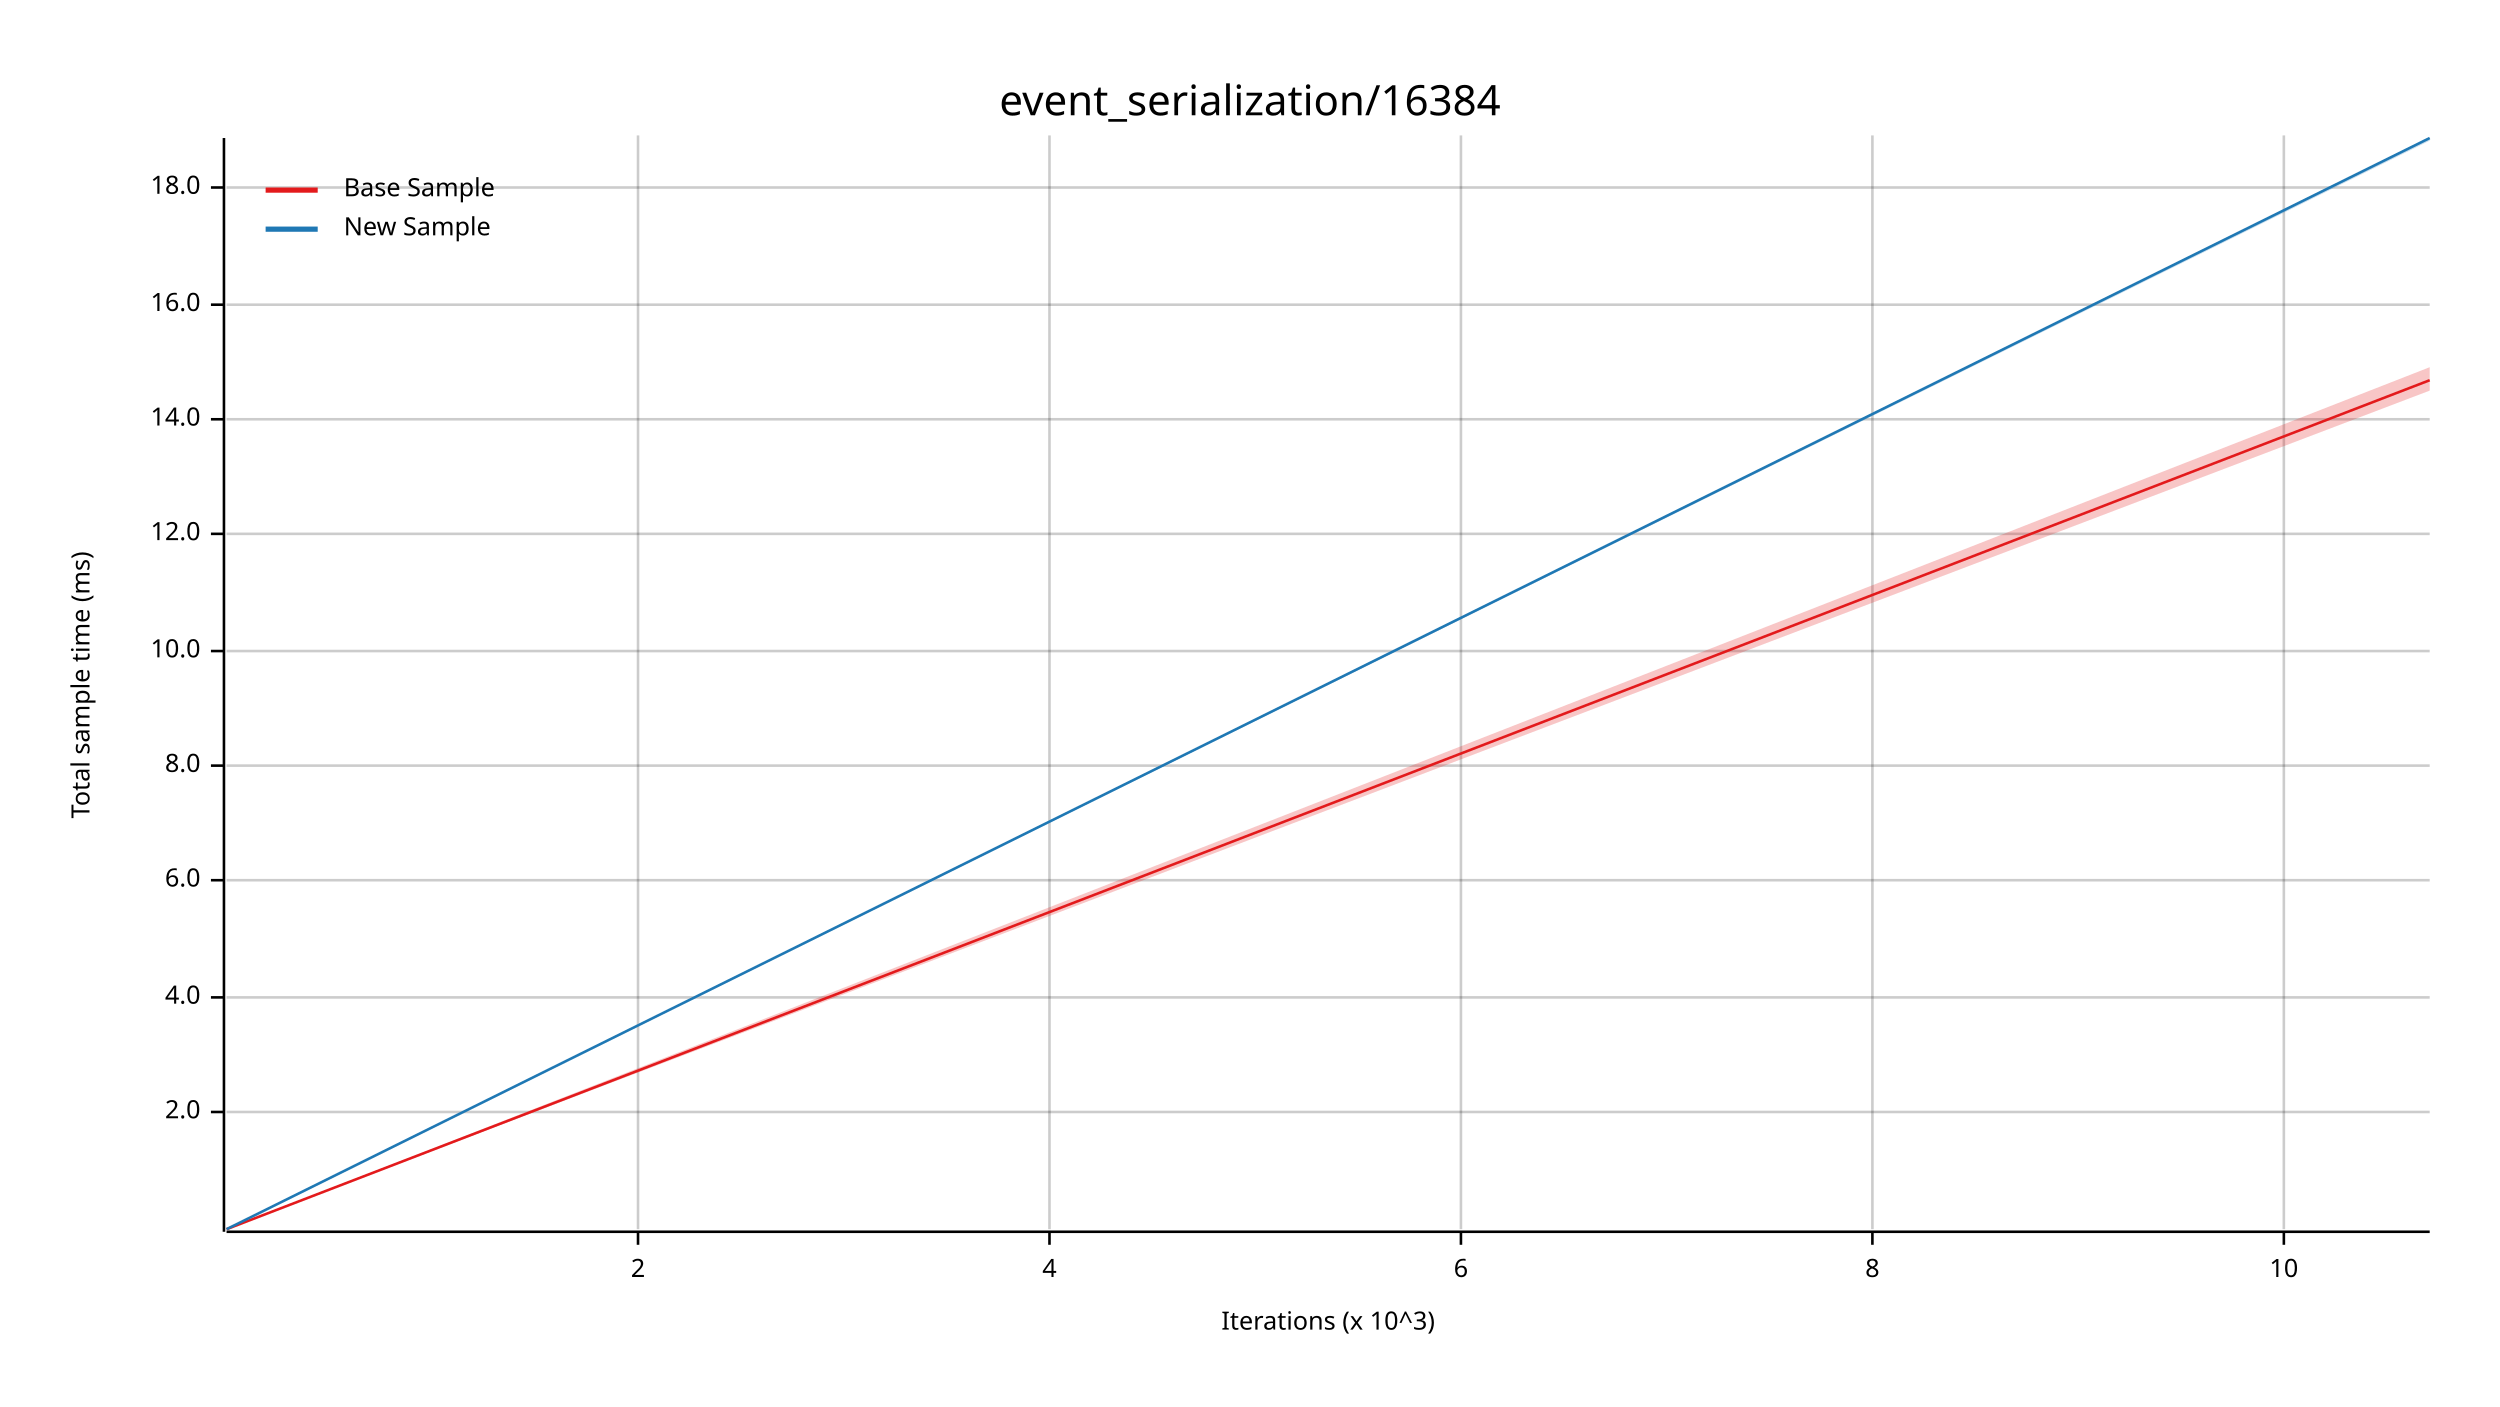
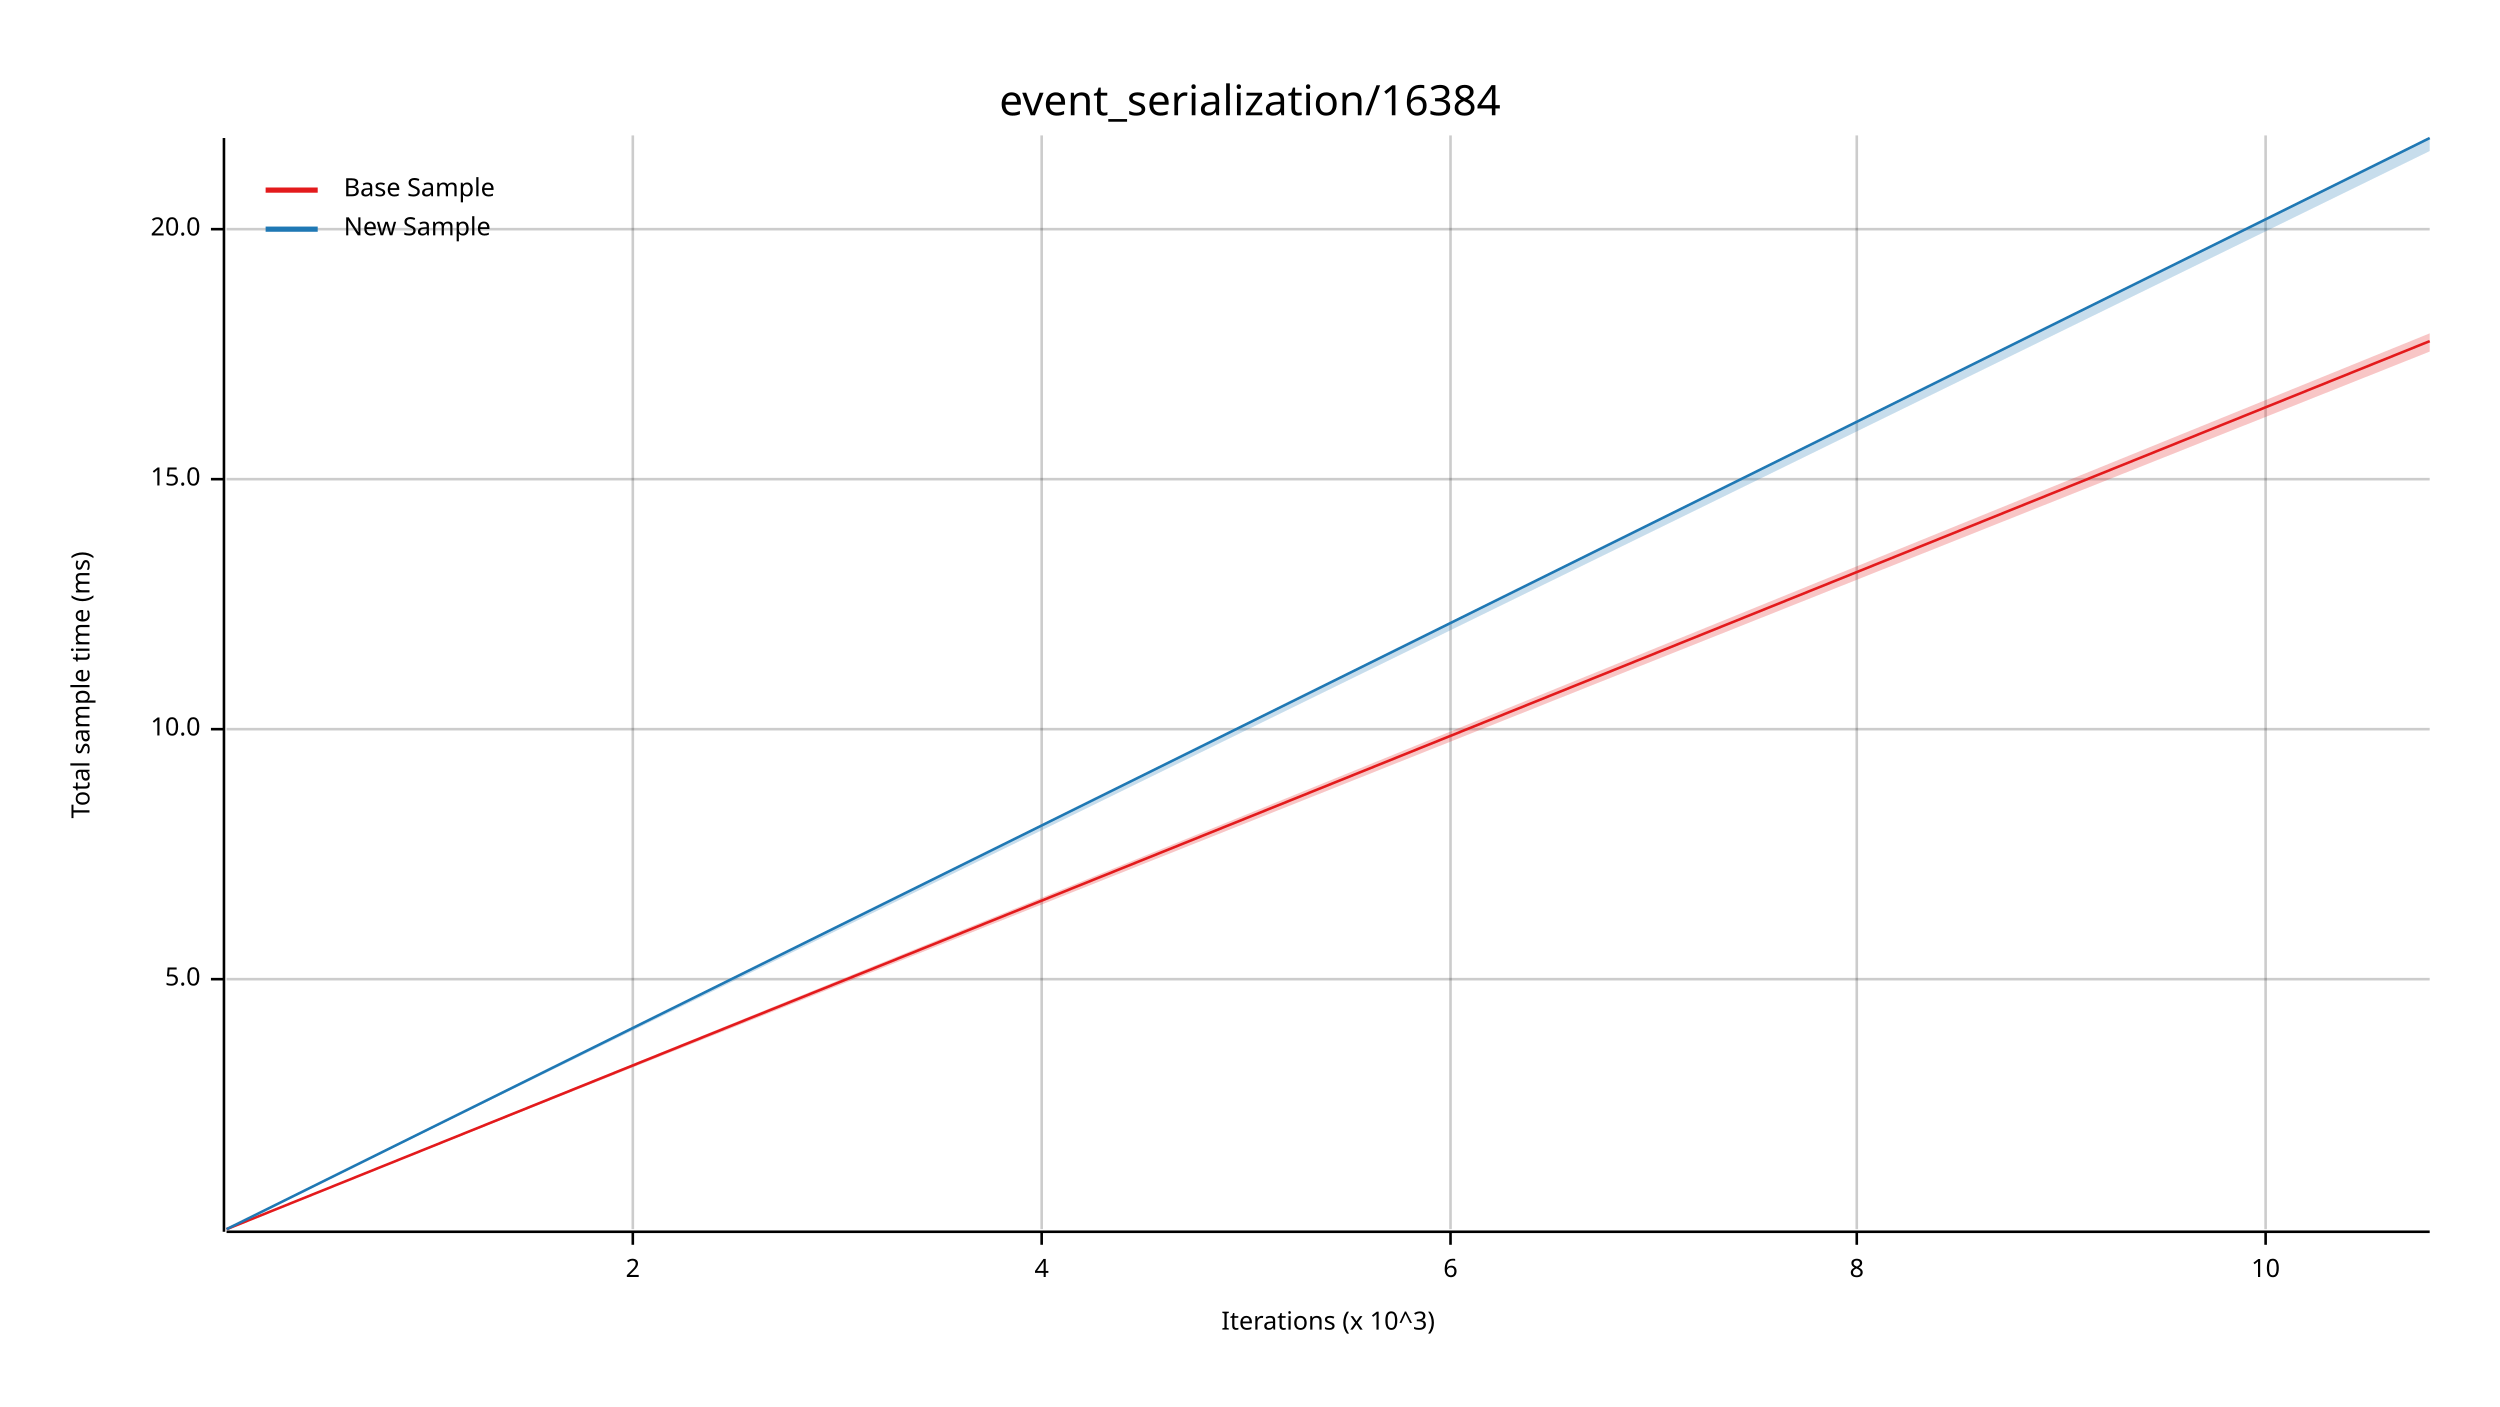
<svg xmlns="http://www.w3.org/2000/svg" width="960" height="540" viewBox="0 0 960 540">
  <text x="480" y="32" dy="0.76em" text-anchor="middle" font-family="sans-serif" font-size="16.129" opacity="1" fill="#000000">
event_serialization/16384
</text>
  <text x="27" y="263" dy="0.76em" text-anchor="middle" font-family="sans-serif" font-size="9.677" opacity="1" fill="#000000" transform="rotate(270, 27, 263)">
Total sample time (ms)
</text>
  <text x="510" y="513" dy="-0.5ex" text-anchor="middle" font-family="sans-serif" font-size="9.677" opacity="1" fill="#000000">
Iterations (x 10^3)
</text>
-   <line opacity="0.2" stroke="#000000" stroke-width="1" x1="245" y1="472" x2="245" y2="52" />
-   <line opacity="0.2" stroke="#000000" stroke-width="1" x1="403" y1="472" x2="403" y2="52" />
-   <line opacity="0.2" stroke="#000000" stroke-width="1" x1="561" y1="472" x2="561" y2="52" />
-   <line opacity="0.2" stroke="#000000" stroke-width="1" x1="719" y1="472" x2="719" y2="52" />
-   <line opacity="0.2" stroke="#000000" stroke-width="1" x1="877" y1="472" x2="877" y2="52" />
-   <line opacity="0.2" stroke="#000000" stroke-width="1" x1="87" y1="427" x2="933" y2="427" />
-   <line opacity="0.2" stroke="#000000" stroke-width="1" x1="87" y1="383" x2="933" y2="383" />
-   <line opacity="0.2" stroke="#000000" stroke-width="1" x1="87" y1="338" x2="933" y2="338" />
-   <line opacity="0.2" stroke="#000000" stroke-width="1" x1="87" y1="294" x2="933" y2="294" />
-   <line opacity="0.2" stroke="#000000" stroke-width="1" x1="87" y1="250" x2="933" y2="250" />
-   <line opacity="0.2" stroke="#000000" stroke-width="1" x1="87" y1="205" x2="933" y2="205" />
-   <line opacity="0.2" stroke="#000000" stroke-width="1" x1="87" y1="161" x2="933" y2="161" />
-   <line opacity="0.2" stroke="#000000" stroke-width="1" x1="87" y1="117" x2="933" y2="117" />
-   <line opacity="0.2" stroke="#000000" stroke-width="1" x1="87" y1="72" x2="933" y2="72" />
+   <line opacity="0.2" stroke="#000000" stroke-width="1" x1="243" y1="472" x2="243" y2="52" />
+   <line opacity="0.2" stroke="#000000" stroke-width="1" x1="400" y1="472" x2="400" y2="52" />
+   <line opacity="0.2" stroke="#000000" stroke-width="1" x1="557" y1="472" x2="557" y2="52" />
+   <line opacity="0.2" stroke="#000000" stroke-width="1" x1="713" y1="472" x2="713" y2="52" />
+   <line opacity="0.2" stroke="#000000" stroke-width="1" x1="870" y1="472" x2="870" y2="52" />
+   <line opacity="0.2" stroke="#000000" stroke-width="1" x1="87" y1="376" x2="933" y2="376" />
+   <line opacity="0.2" stroke="#000000" stroke-width="1" x1="87" y1="280" x2="933" y2="280" />
+   <line opacity="0.2" stroke="#000000" stroke-width="1" x1="87" y1="184" x2="933" y2="184" />
+   <line opacity="0.2" stroke="#000000" stroke-width="1" x1="87" y1="88" x2="933" y2="88" />
  <polyline fill="none" opacity="1" stroke="#000000" stroke-width="1" points="86,53 86,473 " />
-   <text x="77" y="427" dy="0.5ex" text-anchor="end" font-family="sans-serif" font-size="9.677" opacity="1" fill="#000000">
- 2.0
+   <text x="77" y="376" dy="0.5ex" text-anchor="end" font-family="sans-serif" font-size="9.677" opacity="1" fill="#000000">
+ 5.0
</text>
-   <polyline fill="none" opacity="1" stroke="#000000" stroke-width="1" points="81,427 86,427 " />
-   <text x="77" y="383" dy="0.5ex" text-anchor="end" font-family="sans-serif" font-size="9.677" opacity="1" fill="#000000">
- 4.0
- </text>
-   <polyline fill="none" opacity="1" stroke="#000000" stroke-width="1" points="81,383 86,383 " />
-   <text x="77" y="338" dy="0.5ex" text-anchor="end" font-family="sans-serif" font-size="9.677" opacity="1" fill="#000000">
- 6.0
- </text>
-   <polyline fill="none" opacity="1" stroke="#000000" stroke-width="1" points="81,338 86,338 " />
-   <text x="77" y="294" dy="0.5ex" text-anchor="end" font-family="sans-serif" font-size="9.677" opacity="1" fill="#000000">
- 8.0
- </text>
-   <polyline fill="none" opacity="1" stroke="#000000" stroke-width="1" points="81,294 86,294 " />
-   <text x="77" y="250" dy="0.5ex" text-anchor="end" font-family="sans-serif" font-size="9.677" opacity="1" fill="#000000">
+   <polyline fill="none" opacity="1" stroke="#000000" stroke-width="1" points="81,376 86,376 " />
+   <text x="77" y="280" dy="0.5ex" text-anchor="end" font-family="sans-serif" font-size="9.677" opacity="1" fill="#000000">
10.0
</text>
-   <polyline fill="none" opacity="1" stroke="#000000" stroke-width="1" points="81,250 86,250 " />
-   <text x="77" y="205" dy="0.5ex" text-anchor="end" font-family="sans-serif" font-size="9.677" opacity="1" fill="#000000">
- 12.0
+   <polyline fill="none" opacity="1" stroke="#000000" stroke-width="1" points="81,280 86,280 " />
+   <text x="77" y="184" dy="0.5ex" text-anchor="end" font-family="sans-serif" font-size="9.677" opacity="1" fill="#000000">
+ 15.0
</text>
-   <polyline fill="none" opacity="1" stroke="#000000" stroke-width="1" points="81,205 86,205 " />
-   <text x="77" y="161" dy="0.5ex" text-anchor="end" font-family="sans-serif" font-size="9.677" opacity="1" fill="#000000">
- 14.0
+   <polyline fill="none" opacity="1" stroke="#000000" stroke-width="1" points="81,184 86,184 " />
+   <text x="77" y="88" dy="0.5ex" text-anchor="end" font-family="sans-serif" font-size="9.677" opacity="1" fill="#000000">
+ 20.0
</text>
-   <polyline fill="none" opacity="1" stroke="#000000" stroke-width="1" points="81,161 86,161 " />
-   <text x="77" y="117" dy="0.5ex" text-anchor="end" font-family="sans-serif" font-size="9.677" opacity="1" fill="#000000">
- 16.0
- </text>
-   <polyline fill="none" opacity="1" stroke="#000000" stroke-width="1" points="81,117 86,117 " />
-   <text x="77" y="72" dy="0.5ex" text-anchor="end" font-family="sans-serif" font-size="9.677" opacity="1" fill="#000000">
- 18.0
- </text>
-   <polyline fill="none" opacity="1" stroke="#000000" stroke-width="1" points="81,72 86,72 " />
+   <polyline fill="none" opacity="1" stroke="#000000" stroke-width="1" points="81,88 86,88 " />
  <polyline fill="none" opacity="1" stroke="#000000" stroke-width="1" points="87,473 933,473 " />
-   <text x="245" y="483" dy="0.76em" text-anchor="middle" font-family="sans-serif" font-size="9.677" opacity="1" fill="#000000">
+   <text x="243" y="483" dy="0.76em" text-anchor="middle" font-family="sans-serif" font-size="9.677" opacity="1" fill="#000000">
2
</text>
-   <polyline fill="none" opacity="1" stroke="#000000" stroke-width="1" points="245,473 245,478 " />
-   <text x="403" y="483" dy="0.76em" text-anchor="middle" font-family="sans-serif" font-size="9.677" opacity="1" fill="#000000">
+   <polyline fill="none" opacity="1" stroke="#000000" stroke-width="1" points="243,473 243,478 " />
+   <text x="400" y="483" dy="0.76em" text-anchor="middle" font-family="sans-serif" font-size="9.677" opacity="1" fill="#000000">
4
</text>
-   <polyline fill="none" opacity="1" stroke="#000000" stroke-width="1" points="403,473 403,478 " />
-   <text x="561" y="483" dy="0.76em" text-anchor="middle" font-family="sans-serif" font-size="9.677" opacity="1" fill="#000000">
+   <polyline fill="none" opacity="1" stroke="#000000" stroke-width="1" points="400,473 400,478 " />
+   <text x="557" y="483" dy="0.76em" text-anchor="middle" font-family="sans-serif" font-size="9.677" opacity="1" fill="#000000">
6
</text>
-   <polyline fill="none" opacity="1" stroke="#000000" stroke-width="1" points="561,473 561,478 " />
-   <text x="719" y="483" dy="0.76em" text-anchor="middle" font-family="sans-serif" font-size="9.677" opacity="1" fill="#000000">
+   <polyline fill="none" opacity="1" stroke="#000000" stroke-width="1" points="557,473 557,478 " />
+   <text x="713" y="483" dy="0.76em" text-anchor="middle" font-family="sans-serif" font-size="9.677" opacity="1" fill="#000000">
8
</text>
-   <polyline fill="none" opacity="1" stroke="#000000" stroke-width="1" points="719,473 719,478 " />
-   <text x="877" y="483" dy="0.76em" text-anchor="middle" font-family="sans-serif" font-size="9.677" opacity="1" fill="#000000">
+   <polyline fill="none" opacity="1" stroke="#000000" stroke-width="1" points="713,473 713,478 " />
+   <text x="870" y="483" dy="0.76em" text-anchor="middle" font-family="sans-serif" font-size="9.677" opacity="1" fill="#000000">
10
</text>
-   <polyline fill="none" opacity="1" stroke="#000000" stroke-width="1" points="877,473 877,478 " />
-   <polyline fill="none" opacity="1" stroke="#E31A1C" stroke-width="1" points="87,472 933,146 " />
-   <polygon opacity="0.25" fill="#E31A1C" points="87,472 933,150 933,141 " />
+   <polyline fill="none" opacity="1" stroke="#000000" stroke-width="1" points="870,473 870,478 " />
+   <polyline fill="none" opacity="1" stroke="#E31A1C" stroke-width="1" points="87,472 933,131 " />
+   <polygon opacity="0.25" fill="#E31A1C" points="87,472 933,135 933,128 " />
  <polyline fill="none" opacity="1" stroke="#1F78B4" stroke-width="1" points="87,472 933,53 " />
-   <polygon opacity="0.25" fill="#1F78B4" points="87,472 933,54 933,53 " />
+   <polygon opacity="0.25" fill="#1F78B4" points="87,472 933,58 933,53 " />
  <text x="132" y="68" dy="0.76em" text-anchor="start" font-family="sans-serif" font-size="9.677" opacity="1" fill="#000000">
Base Sample
</text>
  <text x="132" y="83" dy="0.76em" text-anchor="start" font-family="sans-serif" font-size="9.677" opacity="1" fill="#000000">
New Sample
</text>
  <polyline fill="none" opacity="1" stroke="#E31A1C" stroke-width="2" points="102,73 122,73 " />
  <polyline fill="none" opacity="1" stroke="#1F78B4" stroke-width="2" points="102,88 122,88 " />
</svg>
